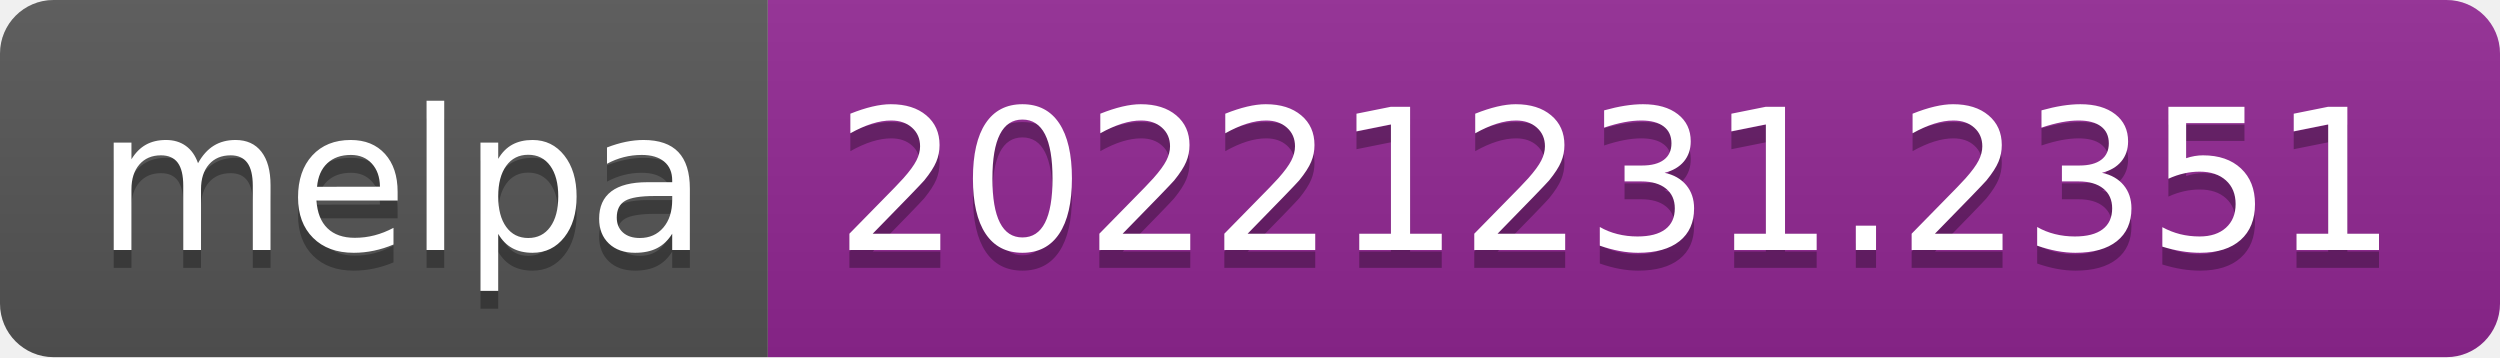
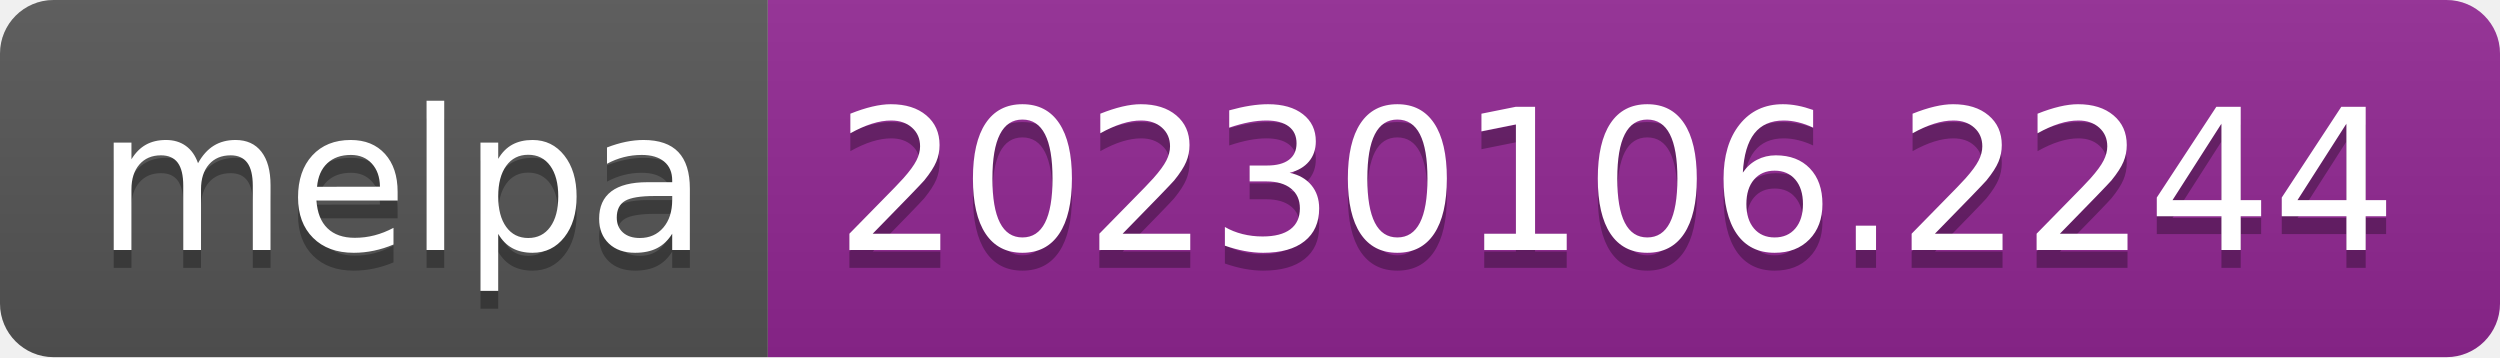
- <svg xmlns="http://www.w3.org/2000/svg" width="140" height="20" role="img" aria-label="melpa: 20221231.2351">
+ <svg xmlns="http://www.w3.org/2000/svg" width="140" height="20" role="img" aria-label="melpa: 20230106.2244">
  <linearGradient id="s" x2="0" y2="100%">
    <stop offset="0" stop-color="#bbb" stop-opacity=".1" />
    <stop offset="1" stop-opacity=".1" />
  </linearGradient>
  <clipPath id="r">
    <rect width="140" height="20" rx="3" fill="#fff" />
  </clipPath>
  <g clip-path="url(#r)">
    <rect width="43" height="20" fill="#555" />
    <rect x="43" width="97" height="20" fill="#922793" />
    <rect width="140" height="20" fill="url(#s)" />
  </g>
  <g fill="#fff" text-anchor="middle" font-family="Verdana,Geneva,DejaVu Sans,sans-serif" text-rendering="geometricPrecision" font-size="110">
    <text aria-hidden="true" x="225" y="150" fill="#010101" fill-opacity=".3" transform="scale(.1)" textLength="330">melpa</text>
    <text x="225" y="140" transform="scale(.1)" fill="#fff" textLength="330">melpa</text>
-     <text aria-hidden="true" x="905" y="150" fill="#010101" fill-opacity=".3" transform="scale(.1)" textLength="870">20221231.2351</text>
-     <text x="905" y="140" transform="scale(.1)" fill="#fff" textLength="870">20221231.2351</text>
+     <text aria-hidden="true" x="905" y="150" fill="#010101" fill-opacity=".3" transform="scale(.1)" textLength="870">20230106.2244</text>
+     <text x="905" y="140" transform="scale(.1)" fill="#fff" textLength="870">20230106.2244</text>
  </g>
</svg>
